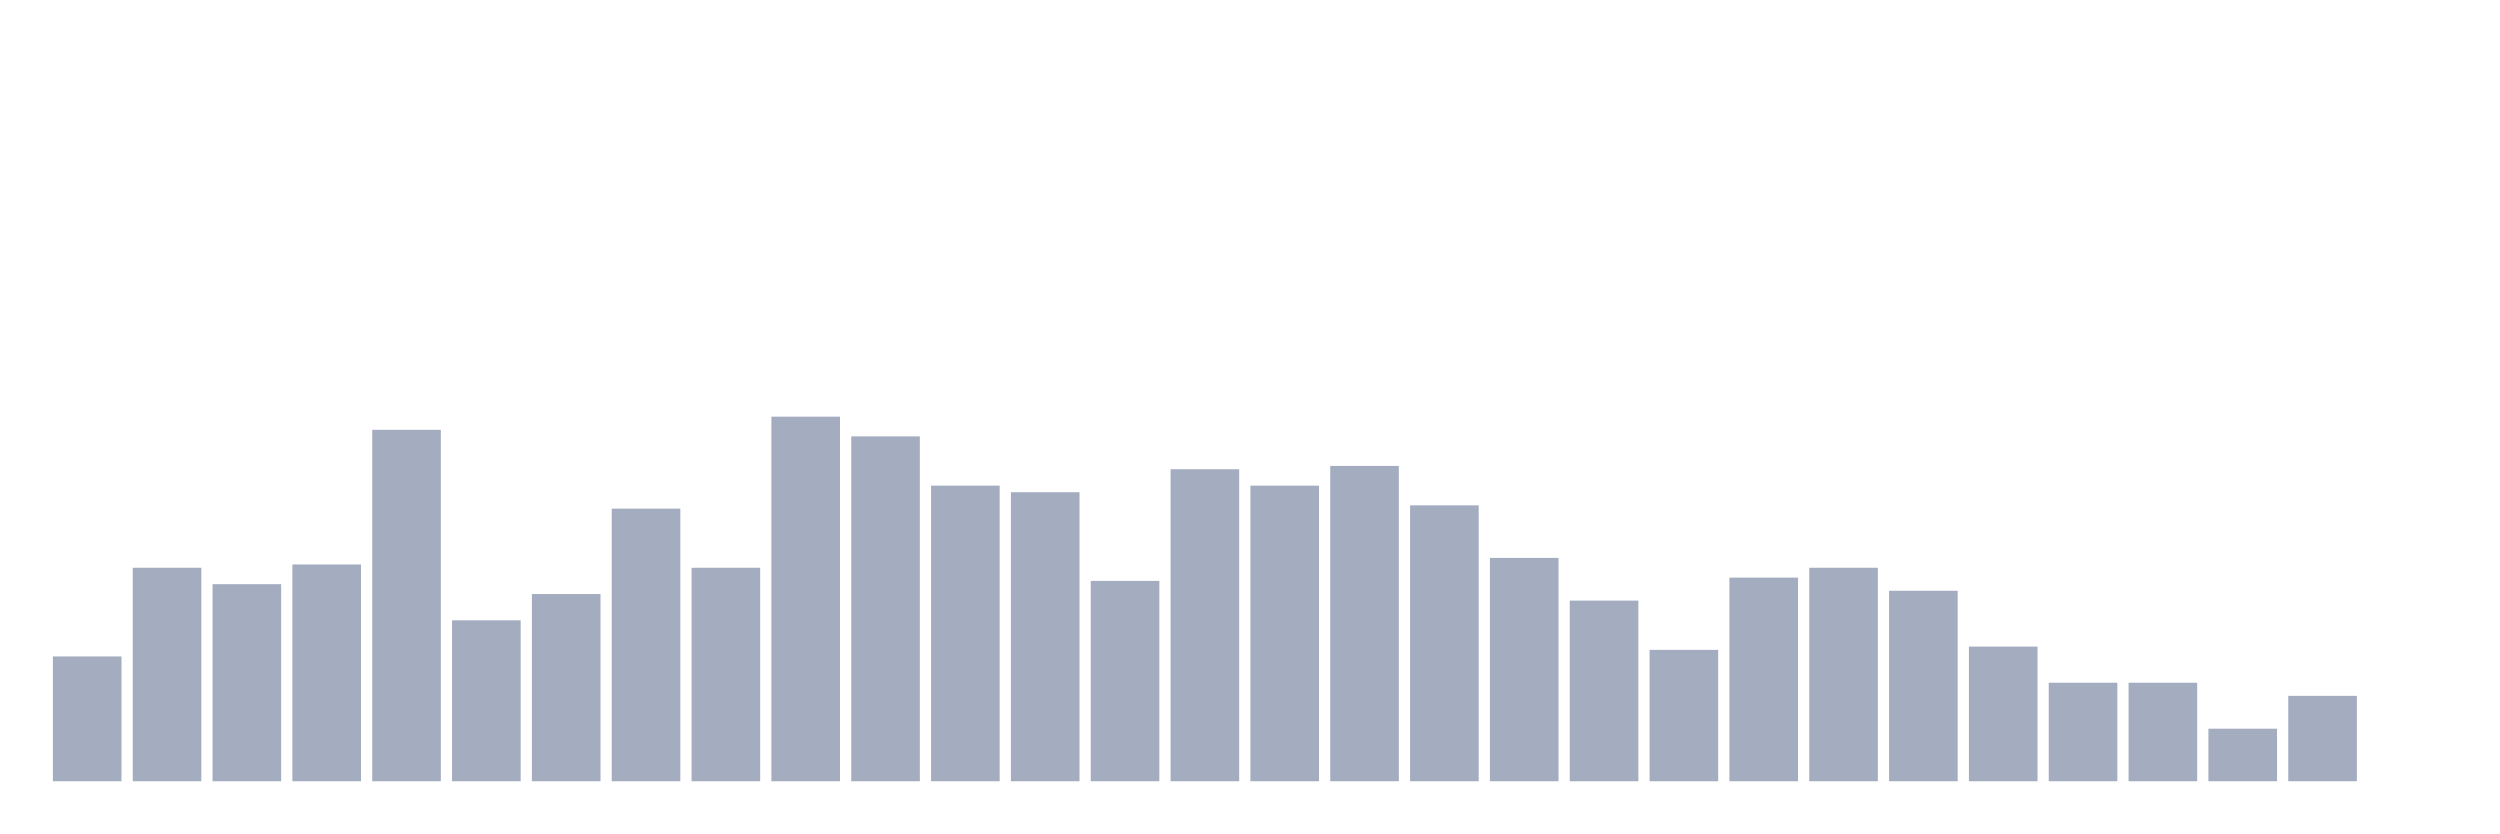
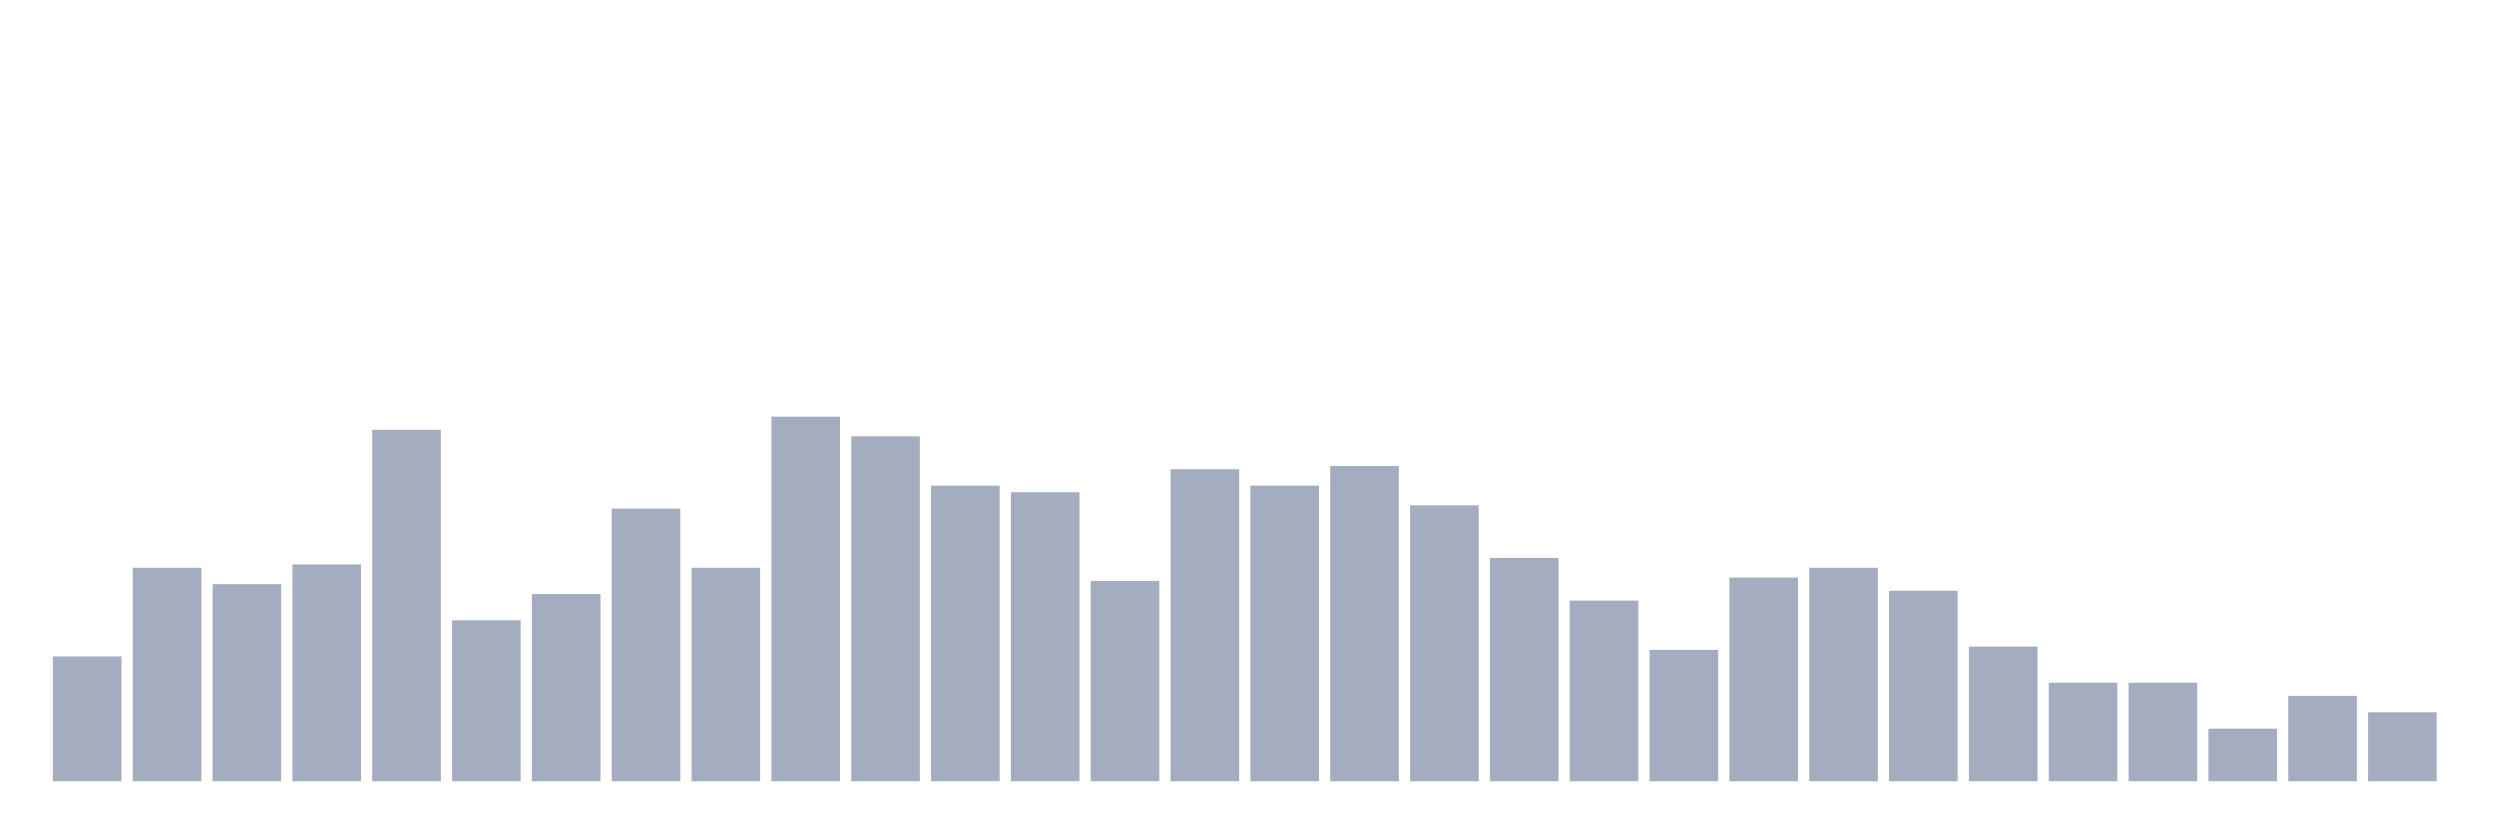
<svg xmlns="http://www.w3.org/2000/svg" viewBox="0 0 480 160">
  <g transform="translate(10,10)">
    <rect class="bar" x="0.153" width="13.175" y="116.036" height="23.964" fill="rgb(164,173,192)" />
    <rect class="bar" x="15.482" width="13.175" y="99.009" height="40.991" fill="rgb(164,173,192)" />
    <rect class="bar" x="30.81" width="13.175" y="102.162" height="37.838" fill="rgb(164,173,192)" />
    <rect class="bar" x="46.138" width="13.175" y="98.378" height="41.622" fill="rgb(164,173,192)" />
    <rect class="bar" x="61.466" width="13.175" y="72.523" height="67.477" fill="rgb(164,173,192)" />
    <rect class="bar" x="76.794" width="13.175" y="109.099" height="30.901" fill="rgb(164,173,192)" />
    <rect class="bar" x="92.123" width="13.175" y="104.054" height="35.946" fill="rgb(164,173,192)" />
    <rect class="bar" x="107.451" width="13.175" y="87.658" height="52.342" fill="rgb(164,173,192)" />
    <rect class="bar" x="122.779" width="13.175" y="99.009" height="40.991" fill="rgb(164,173,192)" />
    <rect class="bar" x="138.107" width="13.175" y="70" height="70" fill="rgb(164,173,192)" />
    <rect class="bar" x="153.436" width="13.175" y="73.784" height="66.216" fill="rgb(164,173,192)" />
    <rect class="bar" x="168.764" width="13.175" y="83.243" height="56.757" fill="rgb(164,173,192)" />
    <rect class="bar" x="184.092" width="13.175" y="84.505" height="55.495" fill="rgb(164,173,192)" />
    <rect class="bar" x="199.42" width="13.175" y="101.532" height="38.468" fill="rgb(164,173,192)" />
    <rect class="bar" x="214.748" width="13.175" y="80.09" height="59.91" fill="rgb(164,173,192)" />
    <rect class="bar" x="230.077" width="13.175" y="83.243" height="56.757" fill="rgb(164,173,192)" />
    <rect class="bar" x="245.405" width="13.175" y="79.459" height="60.541" fill="rgb(164,173,192)" />
    <rect class="bar" x="260.733" width="13.175" y="87.027" height="52.973" fill="rgb(164,173,192)" />
    <rect class="bar" x="276.061" width="13.175" y="97.117" height="42.883" fill="rgb(164,173,192)" />
    <rect class="bar" x="291.39" width="13.175" y="105.315" height="34.685" fill="rgb(164,173,192)" />
    <rect class="bar" x="306.718" width="13.175" y="114.775" height="25.225" fill="rgb(164,173,192)" />
    <rect class="bar" x="322.046" width="13.175" y="100.901" height="39.099" fill="rgb(164,173,192)" />
    <rect class="bar" x="337.374" width="13.175" y="99.009" height="40.991" fill="rgb(164,173,192)" />
    <rect class="bar" x="352.702" width="13.175" y="103.423" height="36.577" fill="rgb(164,173,192)" />
    <rect class="bar" x="368.031" width="13.175" y="114.144" height="25.856" fill="rgb(164,173,192)" />
    <rect class="bar" x="383.359" width="13.175" y="121.081" height="18.919" fill="rgb(164,173,192)" />
    <rect class="bar" x="398.687" width="13.175" y="121.081" height="18.919" fill="rgb(164,173,192)" />
    <rect class="bar" x="414.015" width="13.175" y="129.91" height="10.09" fill="rgb(164,173,192)" />
    <rect class="bar" x="429.344" width="13.175" y="123.604" height="16.396" fill="rgb(164,173,192)" />
-     <rect class="bar" x="444.672" width="13.175" y="140" height="0" fill="rgb(164,173,192)" />
+     <rect class="bar" x="444.672" width="13.175" y="126.757" height="13.243" fill="rgb(164,173,192)" />
  </g>
</svg>
